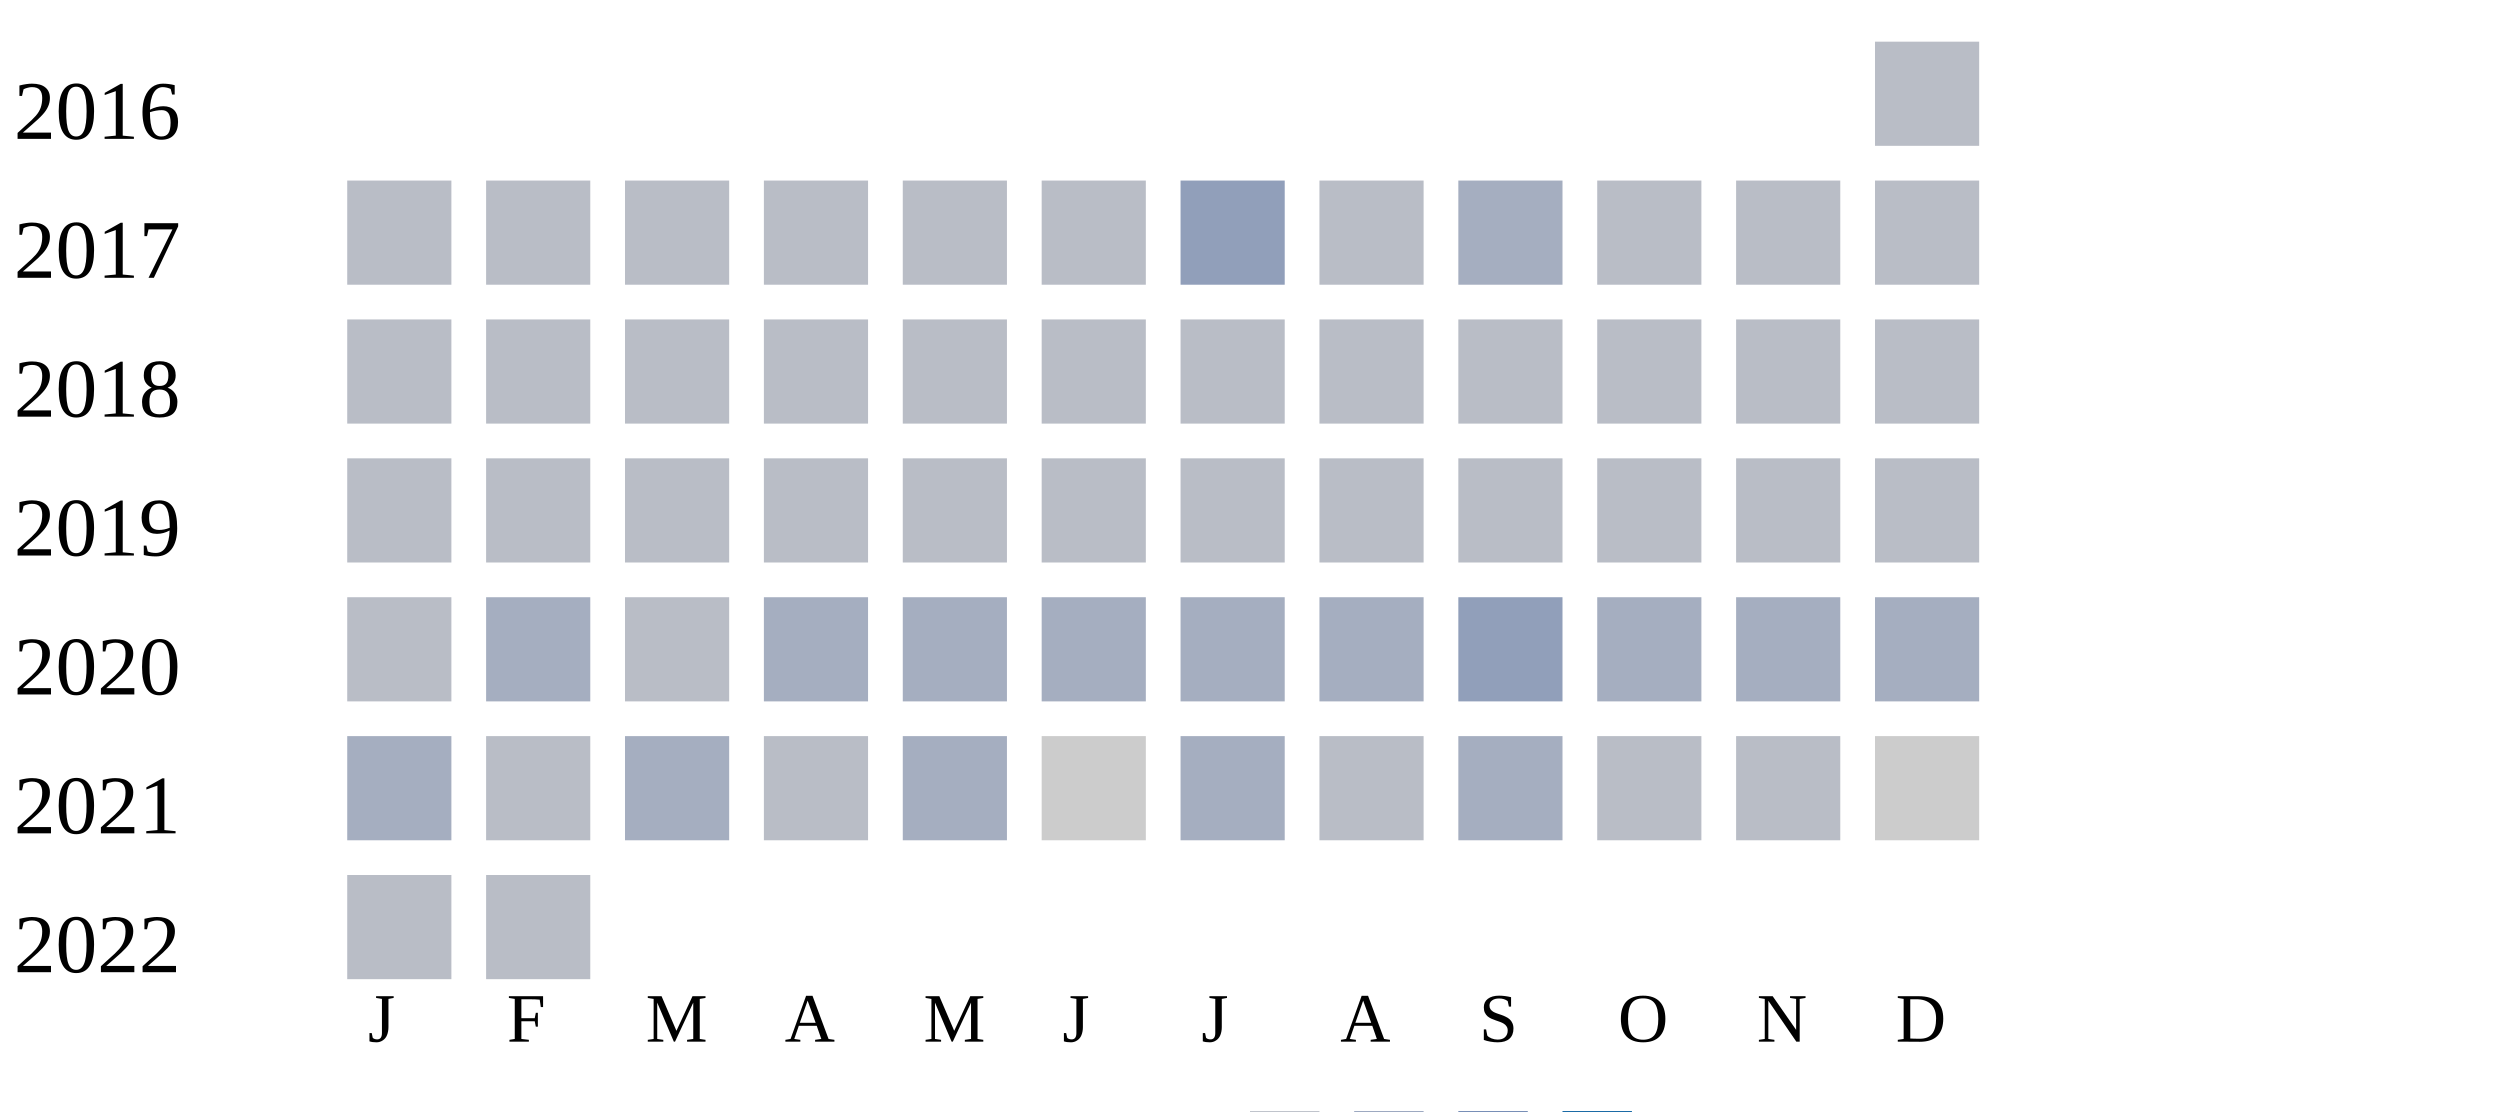
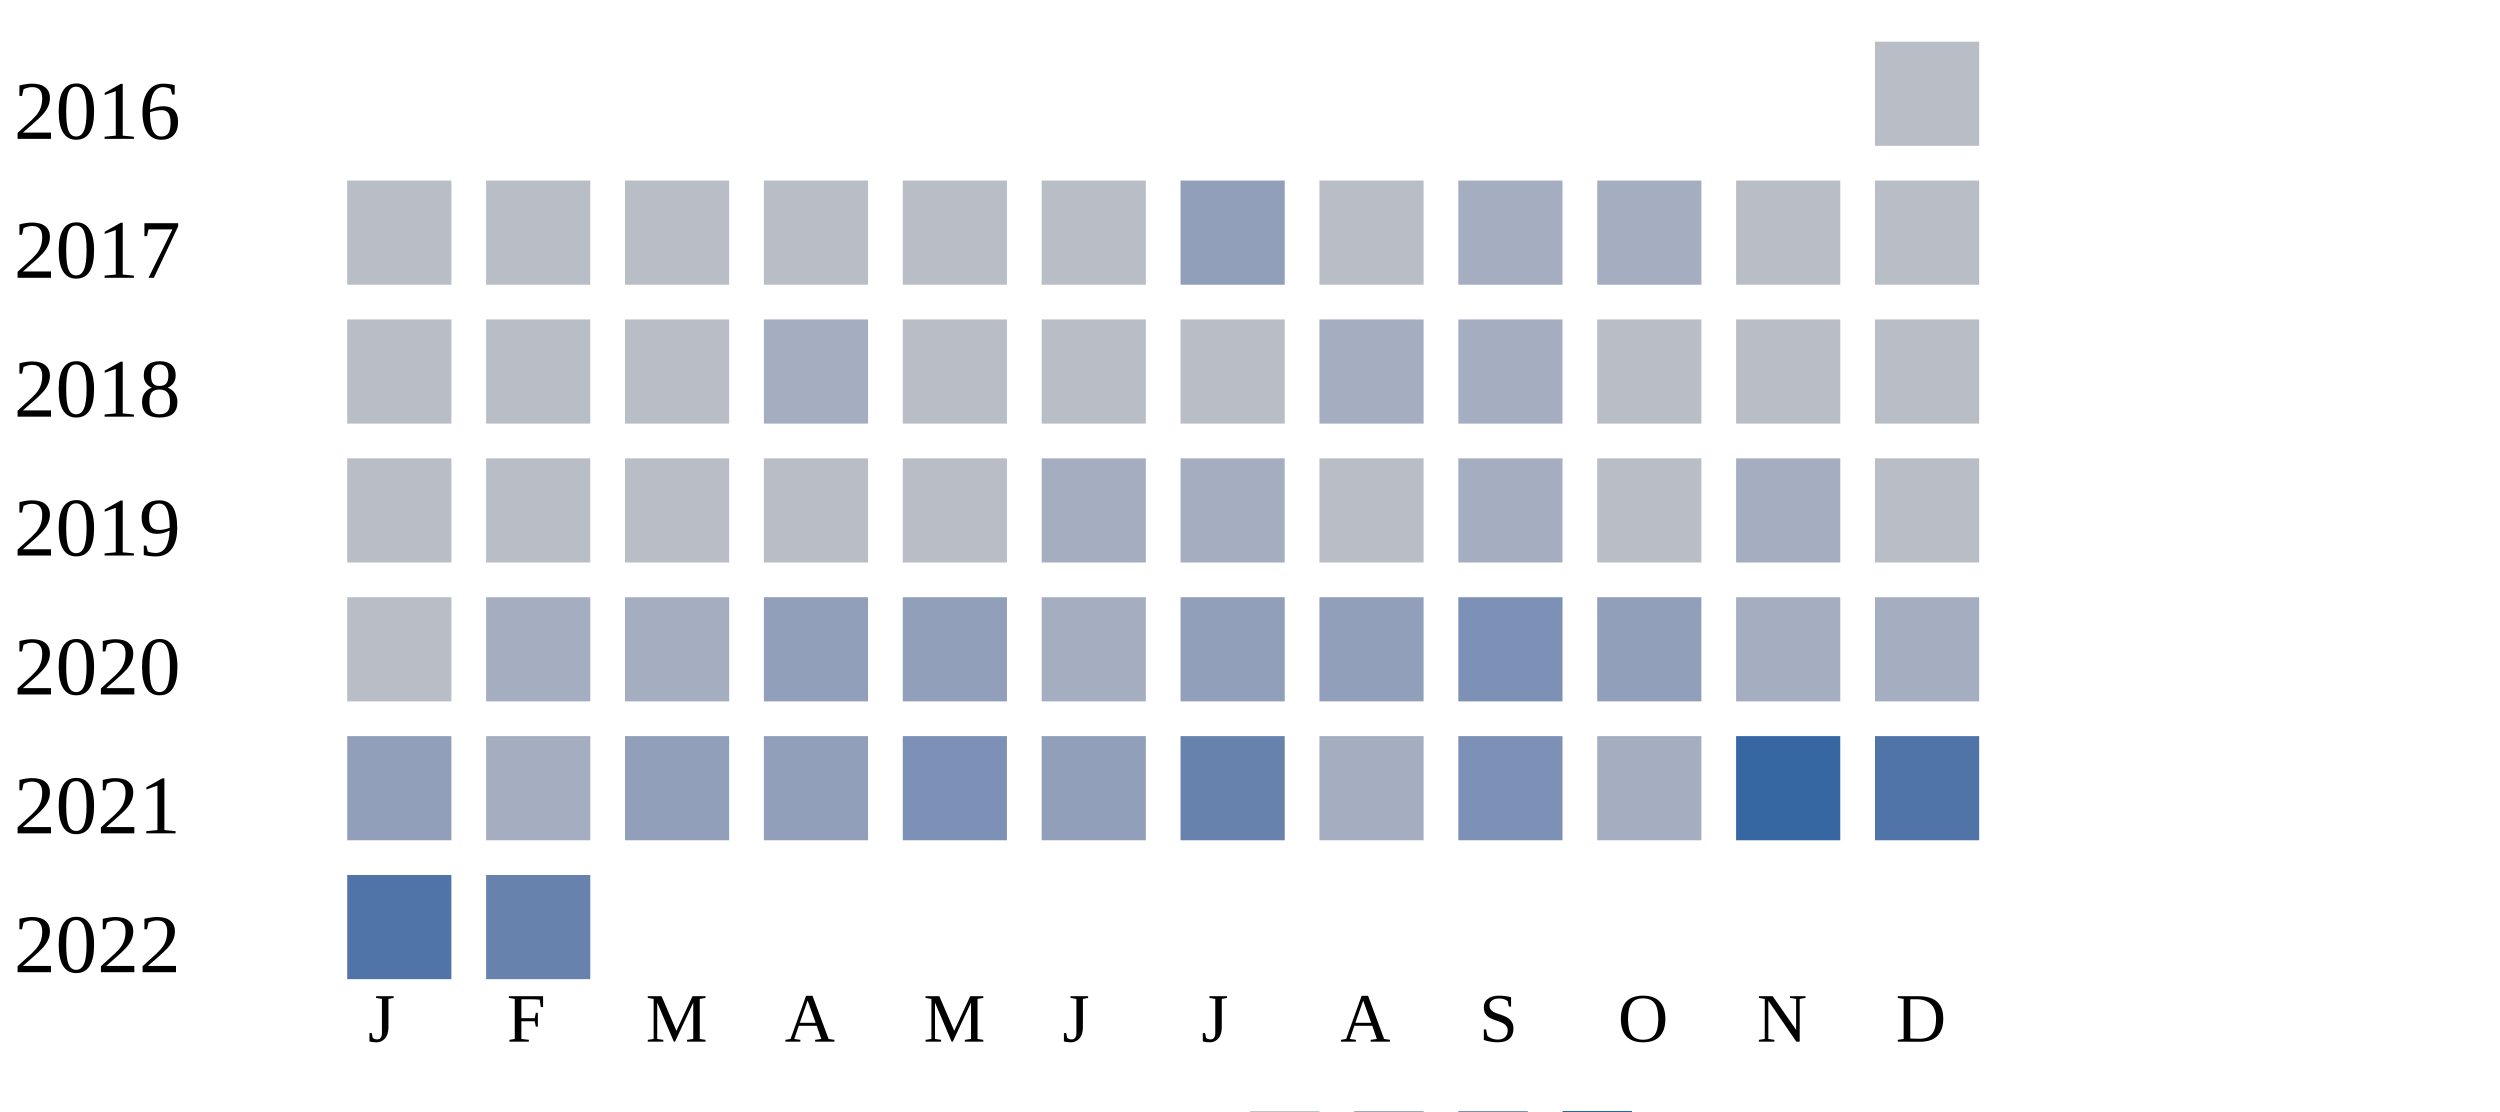
<svg xmlns="http://www.w3.org/2000/svg" width="360" height="160">
  <g transform="translate(0 0)">
    <text x="2" y="20">2016</text>
    <rect x="270" y="6" width="15" height="15" fill="#b9bdc6" />
  </g>
  <g transform="translate(0 20)">
    <text x="2" y="20">2017</text>
    <rect x="50" y="6" width="15" height="15" fill="#b9bdc6" />
    <rect x="70" y="6" width="15" height="15" fill="#b9bdc6" />
    <rect x="90" y="6" width="15" height="15" fill="#b9bdc6" />
    <rect x="110" y="6" width="15" height="15" fill="#b9bdc6" />
    <rect x="130" y="6" width="15" height="15" fill="#b9bdc6" />
    <rect x="150" y="6" width="15" height="15" fill="#b9bdc6" />
    <rect x="170" y="6" width="15" height="15" fill="#919fba" />
    <rect x="190" y="6" width="15" height="15" fill="#b9bdc6" />
    <rect x="210" y="6" width="15" height="15" fill="#a5aec0" />
-     <rect x="230" y="6" width="15" height="15" fill="#b9bdc6" />
+     <rect x="230" y="6" width="15" height="15" fill="#a5aec0" />
    <rect x="250" y="6" width="15" height="15" fill="#b9bdc6" />
    <rect x="270" y="6" width="15" height="15" fill="#b9bdc6" />
  </g>
  <g transform="translate(0 40)">
    <text x="2" y="20">2018</text>
    <rect x="50" y="6" width="15" height="15" fill="#b9bdc6" />
    <rect x="70" y="6" width="15" height="15" fill="#b9bdc6" />
    <rect x="90" y="6" width="15" height="15" fill="#b9bdc6" />
-     <rect x="110" y="6" width="15" height="15" fill="#b9bdc6" />
+     <rect x="110" y="6" width="15" height="15" fill="#a5aec0" />
    <rect x="130" y="6" width="15" height="15" fill="#b9bdc6" />
    <rect x="150" y="6" width="15" height="15" fill="#b9bdc6" />
    <rect x="170" y="6" width="15" height="15" fill="#b9bdc6" />
-     <rect x="190" y="6" width="15" height="15" fill="#b9bdc6" />
-     <rect x="210" y="6" width="15" height="15" fill="#b9bdc6" />
+     <rect x="190" y="6" width="15" height="15" fill="#a5aec0" />
+     <rect x="210" y="6" width="15" height="15" fill="#a5aec0" />
    <rect x="230" y="6" width="15" height="15" fill="#b9bdc6" />
    <rect x="250" y="6" width="15" height="15" fill="#b9bdc6" />
    <rect x="270" y="6" width="15" height="15" fill="#b9bdc6" />
  </g>
  <g transform="translate(0 60)">
    <text x="2" y="20">2019</text>
    <rect x="50" y="6" width="15" height="15" fill="#b9bdc6" />
    <rect x="70" y="6" width="15" height="15" fill="#b9bdc6" />
    <rect x="90" y="6" width="15" height="15" fill="#b9bdc6" />
    <rect x="110" y="6" width="15" height="15" fill="#b9bdc6" />
    <rect x="130" y="6" width="15" height="15" fill="#b9bdc6" />
-     <rect x="150" y="6" width="15" height="15" fill="#b9bdc6" />
-     <rect x="170" y="6" width="15" height="15" fill="#b9bdc6" />
+     <rect x="150" y="6" width="15" height="15" fill="#a5aec0" />
+     <rect x="170" y="6" width="15" height="15" fill="#a5aec0" />
    <rect x="190" y="6" width="15" height="15" fill="#b9bdc6" />
-     <rect x="210" y="6" width="15" height="15" fill="#b9bdc6" />
+     <rect x="210" y="6" width="15" height="15" fill="#a5aec0" />
    <rect x="230" y="6" width="15" height="15" fill="#b9bdc6" />
-     <rect x="250" y="6" width="15" height="15" fill="#b9bdc6" />
+     <rect x="250" y="6" width="15" height="15" fill="#a5aec0" />
    <rect x="270" y="6" width="15" height="15" fill="#b9bdc6" />
  </g>
  <g transform="translate(0 80)">
    <text x="2" y="20">2020</text>
    <rect x="50" y="6" width="15" height="15" fill="#b9bdc6" />
    <rect x="70" y="6" width="15" height="15" fill="#a5aec0" />
-     <rect x="90" y="6" width="15" height="15" fill="#b9bdc6" />
-     <rect x="110" y="6" width="15" height="15" fill="#a5aec0" />
-     <rect x="130" y="6" width="15" height="15" fill="#a5aec0" />
+     <rect x="90" y="6" width="15" height="15" fill="#a5aec0" />
+     <rect x="110" y="6" width="15" height="15" fill="#919fba" />
+     <rect x="130" y="6" width="15" height="15" fill="#919fba" />
    <rect x="150" y="6" width="15" height="15" fill="#a5aec0" />
-     <rect x="170" y="6" width="15" height="15" fill="#a5aec0" />
-     <rect x="190" y="6" width="15" height="15" fill="#a5aec0" />
-     <rect x="210" y="6" width="15" height="15" fill="#919fba" />
-     <rect x="230" y="6" width="15" height="15" fill="#a5aec0" />
+     <rect x="170" y="6" width="15" height="15" fill="#919fba" />
+     <rect x="190" y="6" width="15" height="15" fill="#919fba" />
+     <rect x="210" y="6" width="15" height="15" fill="#7d90b5" />
+     <rect x="230" y="6" width="15" height="15" fill="#919fba" />
    <rect x="250" y="6" width="15" height="15" fill="#a5aec0" />
    <rect x="270" y="6" width="15" height="15" fill="#a5aec0" />
  </g>
  <g transform="translate(0 100)">
    <text x="2" y="20">2021</text>
-     <rect x="50" y="6" width="15" height="15" fill="#a5aec0" />
-     <rect x="70" y="6" width="15" height="15" fill="#b9bdc6" />
-     <rect x="90" y="6" width="15" height="15" fill="#a5aec0" />
-     <rect x="110" y="6" width="15" height="15" fill="#b9bdc6" />
-     <rect x="130" y="6" width="15" height="15" fill="#a5aec0" />
-     <rect x="150" y="6" width="15" height="15" fill="#cccccc" />
-     <rect x="170" y="6" width="15" height="15" fill="#a5aec0" />
-     <rect x="190" y="6" width="15" height="15" fill="#b9bdc6" />
-     <rect x="210" y="6" width="15" height="15" fill="#a5aec0" />
-     <rect x="230" y="6" width="15" height="15" fill="#b9bdc6" />
-     <rect x="250" y="6" width="15" height="15" fill="#b9bdc6" />
-     <rect x="270" y="6" width="15" height="15" fill="#cccccc" />
+     <rect x="50" y="6" width="15" height="15" fill="#919fba" />
+     <rect x="70" y="6" width="15" height="15" fill="#a5aec0" />
+     <rect x="90" y="6" width="15" height="15" fill="#919fba" />
+     <rect x="110" y="6" width="15" height="15" fill="#919fba" />
+     <rect x="130" y="6" width="15" height="15" fill="#7d90b5" />
+     <rect x="150" y="6" width="15" height="15" fill="#919fba" />
+     <rect x="170" y="6" width="15" height="15" fill="#6882ae" />
+     <rect x="190" y="6" width="15" height="15" fill="#a5aec0" />
+     <rect x="210" y="6" width="15" height="15" fill="#7d90b5" />
+     <rect x="230" y="6" width="15" height="15" fill="#a5aec0" />
+     <rect x="250" y="6" width="15" height="15" fill="#3667a2" />
+     <rect x="270" y="6" width="15" height="15" fill="#5174a8" />
  </g>
  <g transform="translate(0 120)">
    <text x="2" y="20">2022</text>
-     <rect x="50" y="6" width="15" height="15" fill="#b9bdc6" />
-     <rect x="70" y="6" width="15" height="15" fill="#b9bdc6" />
+     <rect x="50" y="6" width="15" height="15" fill="#5174a8" />
+     <rect x="70" y="6" width="15" height="15" fill="#6882ae" />
  </g>
  <text style="font-size: 10px; text-align: center" x="53" y="150">J</text>
  <text style="font-size: 10px; text-align: center" x="73" y="150">F</text>
  <text style="font-size: 10px; text-align: center" x="93" y="150">M</text>
  <text style="font-size: 10px; text-align: center" x="113" y="150">A</text>
  <text style="font-size: 10px; text-align: center" x="133" y="150">M</text>
  <text style="font-size: 10px; text-align: center" x="153" y="150">J</text>
  <text style="font-size: 10px; text-align: center" x="173" y="150">J</text>
  <text style="font-size: 10px; text-align: center" x="193" y="150">A</text>
  <text style="font-size: 10px; text-align: center" x="213" y="150">S</text>
  <text style="font-size: 10px; text-align: center" x="233" y="150">O</text>
  <text style="font-size: 10px; text-align: center" x="253" y="150">N</text>
  <text style="font-size: 10px; text-align: center" x="273" y="150">D</text>
  <text style="font-size: 10px;" x="155" y="169">Less</text>
  <rect fill="#b9bdc6" width="10" height="10" x="180" y="160" />
  <rect fill="#919fba" width="10" height="10" x="195" y="160" />
  <rect fill="#6882ae" width="10" height="10" x="210" y="160" />
  <rect fill="#005a9c" width="10" height="10" x="225" y="160" />
  <text x="240" y="169" style="font-size: 10px;">More</text>
</svg>
